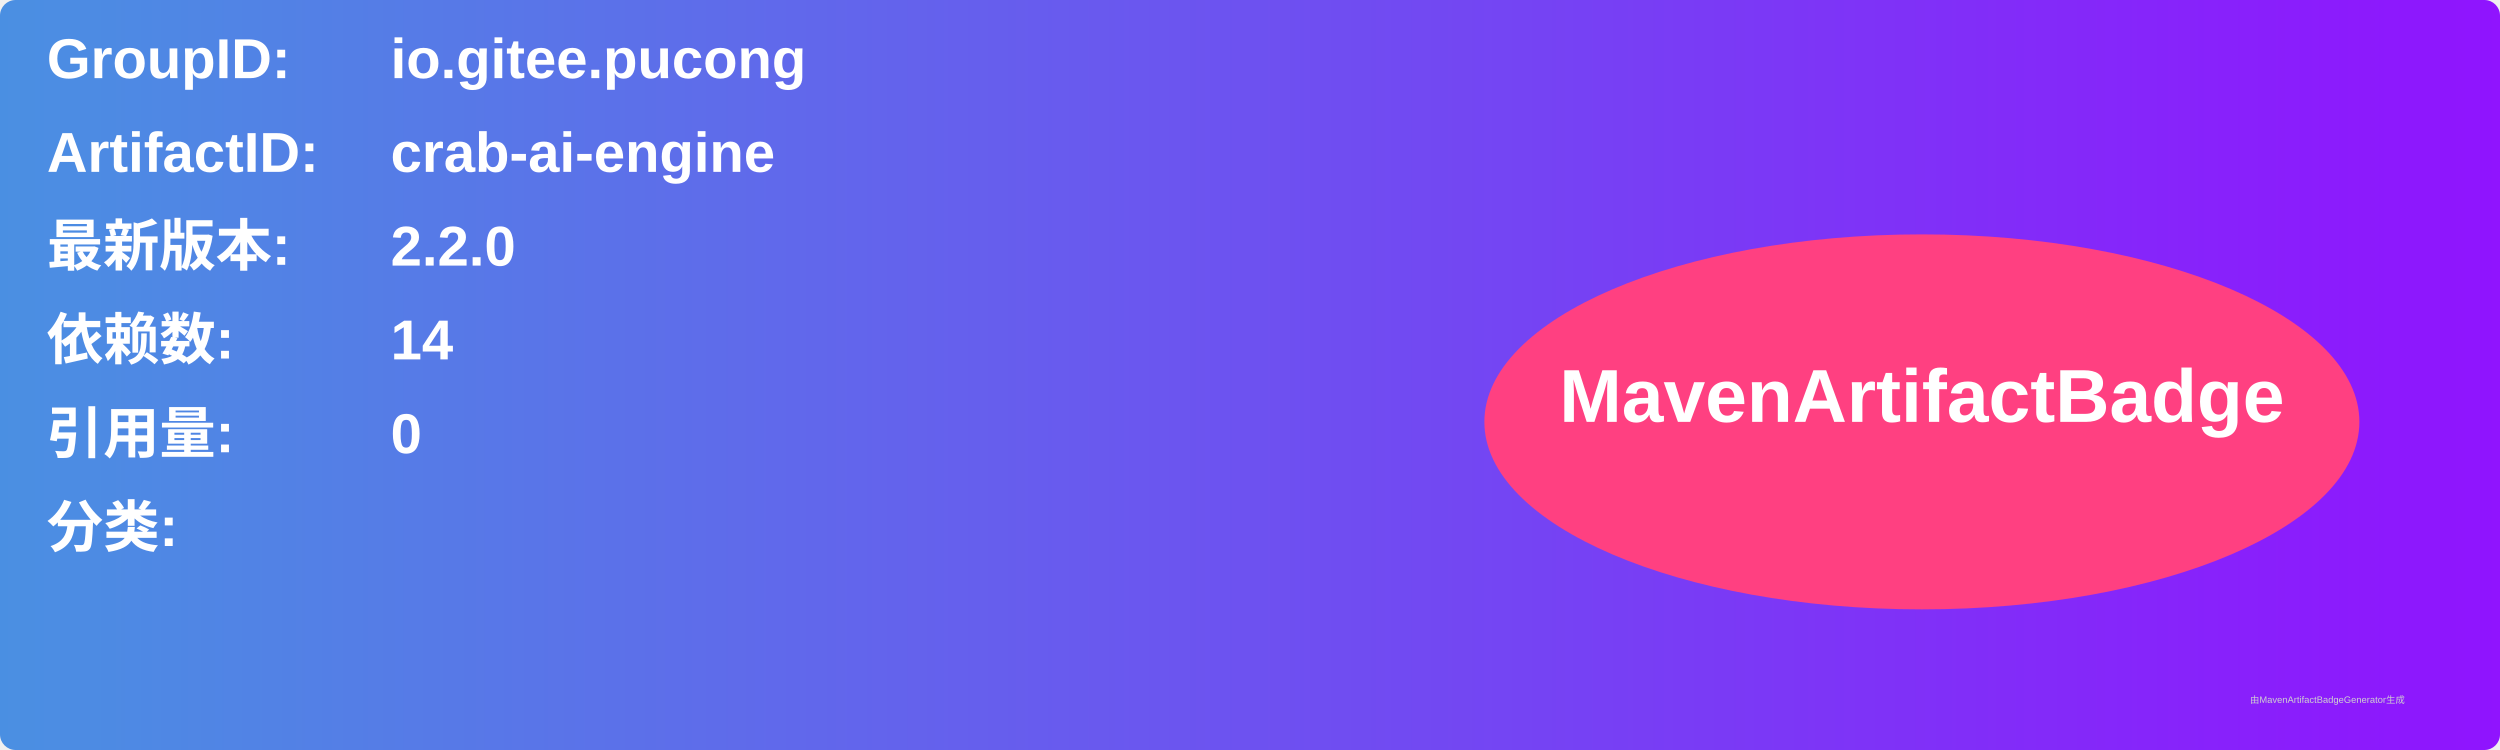
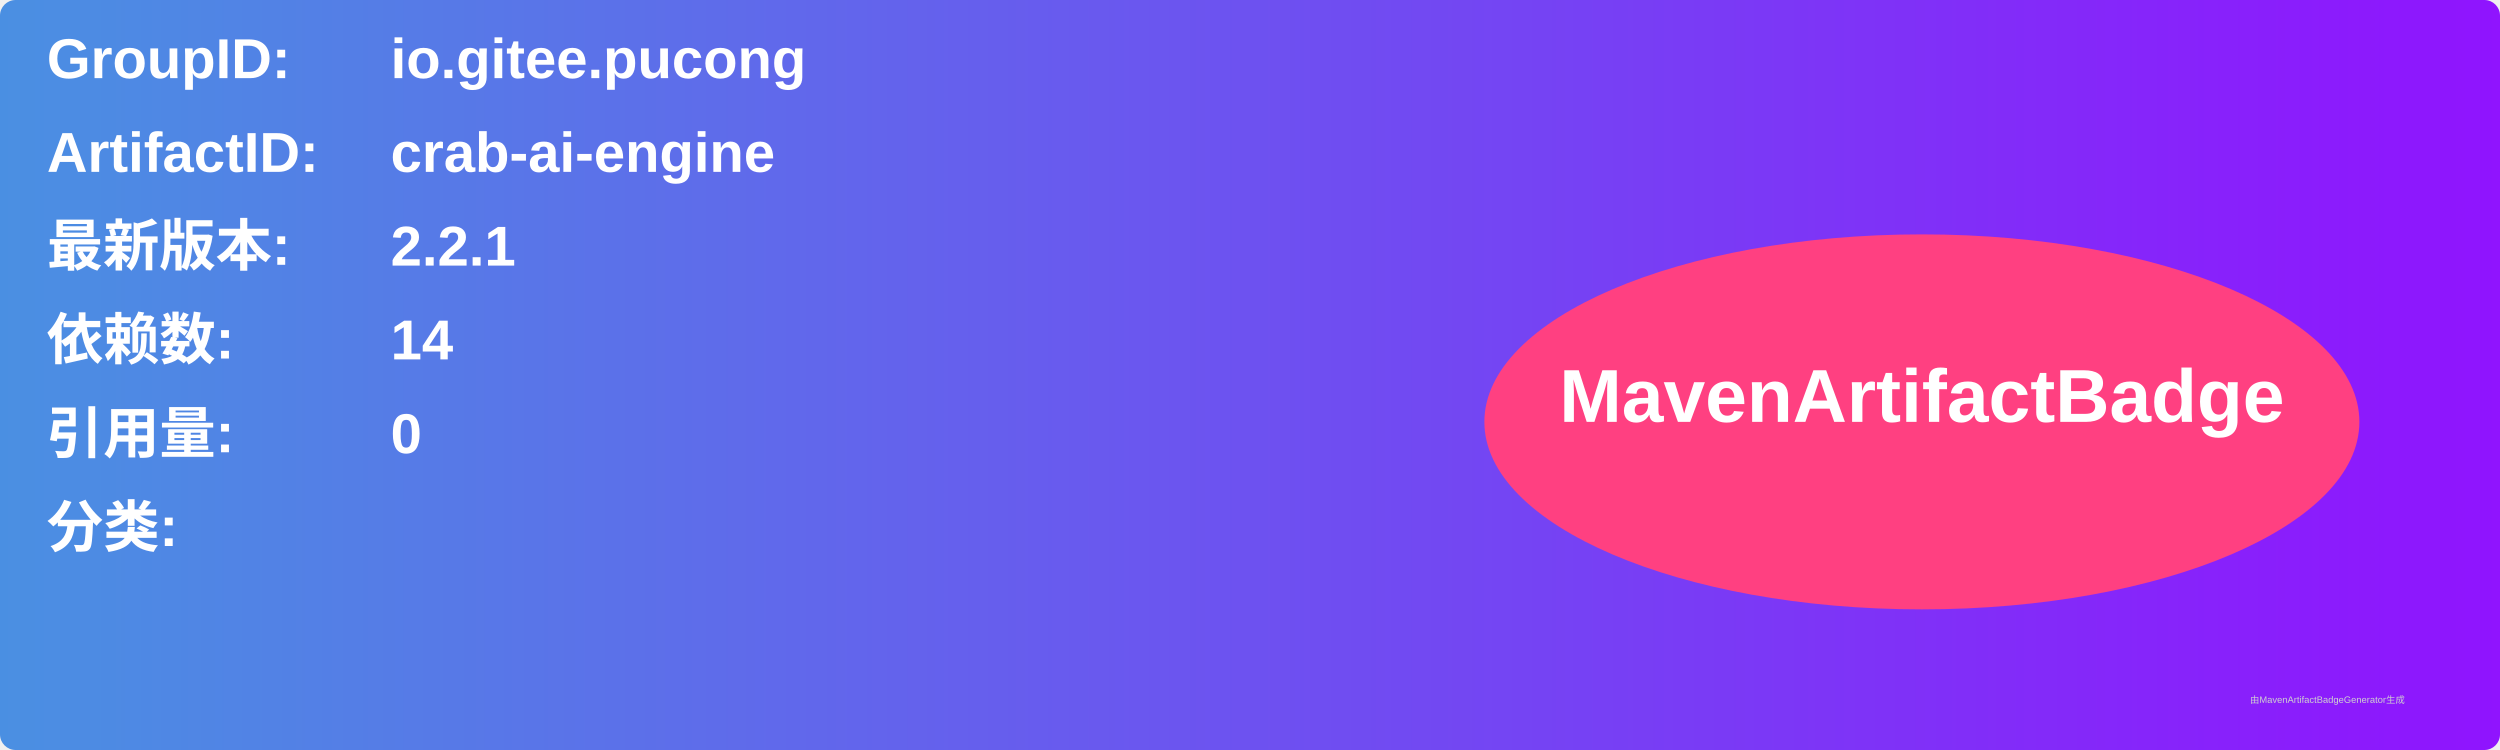
<svg xmlns="http://www.w3.org/2000/svg" width="800" height="240" viewBox="0 0 800 240">
  <linearGradient id="grad" x1="0%" y1="0%" x2="100%" y2="0%">
    <stop offset="0%" stop-color="#4a90e2" />
    <stop offset="100%" stop-color="#9013fe" />
  </linearGradient>
  <rect width="100%" height="100%" rx="5" ry="5" fill="url(#grad)" />
  <g transform="translate(15, 15)">
    <text x="0" y="10" font-family="Arial" font-size="18" fill="white" font-weight="bold" width="260">GroupID:</text>
    <text x="110" y="10" font-family="Arial" font-size="18" fill="white" font-weight="bold" width="460">io.gitee.pucong</text>
    <text x="0" y="40" font-family="Arial" font-size="18" fill="white" font-weight="bold" width="260">ArtifactID:</text>
    <text x="110" y="40" font-family="Arial" font-size="18" fill="white" font-weight="bold" width="460">crab-ai-engine</text>
    <text x="0" y="70" font-family="Arial" font-size="18" fill="white" font-weight="bold">最新版本:</text>
    <text x="110" y="70" font-family="Arial" font-size="18" fill="white" font-weight="bold">
-       <tspan font-weight="bold">2.2.0</tspan>
+       <tspan font-weight="bold">2.2.1</tspan>
    </text>
    <text x="0" y="100" font-family="Arial" font-size="18" fill="white" font-weight="bold">依赖数: </text>
    <text x="110" y="100" font-family="Arial" font-size="18" fill="white">
      <tspan font-weight="bold">14</tspan>
    </text>
    <text x="0" y="130" font-family="Arial" font-size="18" fill="white" font-weight="bold">引用量: </text>
    <text x="110" y="130" font-family="Arial" font-size="18" fill="white">
      <tspan font-weight="bold">0</tspan>
    </text>
    <text x="0" y="160" font-family="Arial" font-size="18" fill="white" font-weight="bold">分类:</text>
    <text x="10" y="190" font-family="Arial" font-size="10" fill="white">
      <tspan font-weight="bold" />
    </text>
    <ellipse cx="600" cy="120" rx="140" ry="60" fill="#ff4081" />
    <text x="600" y="120" text-anchor="middle" font-family="Arial" font-size="24" fill="white" font-weight="bold">MavenArtifactBadge</text>
  </g>
  <text x="720" y="225" font-family="Arial" font-size="3" fill="#d0d0d0">由MavenArtifactBadgeGenerator生成</text>
</svg>
